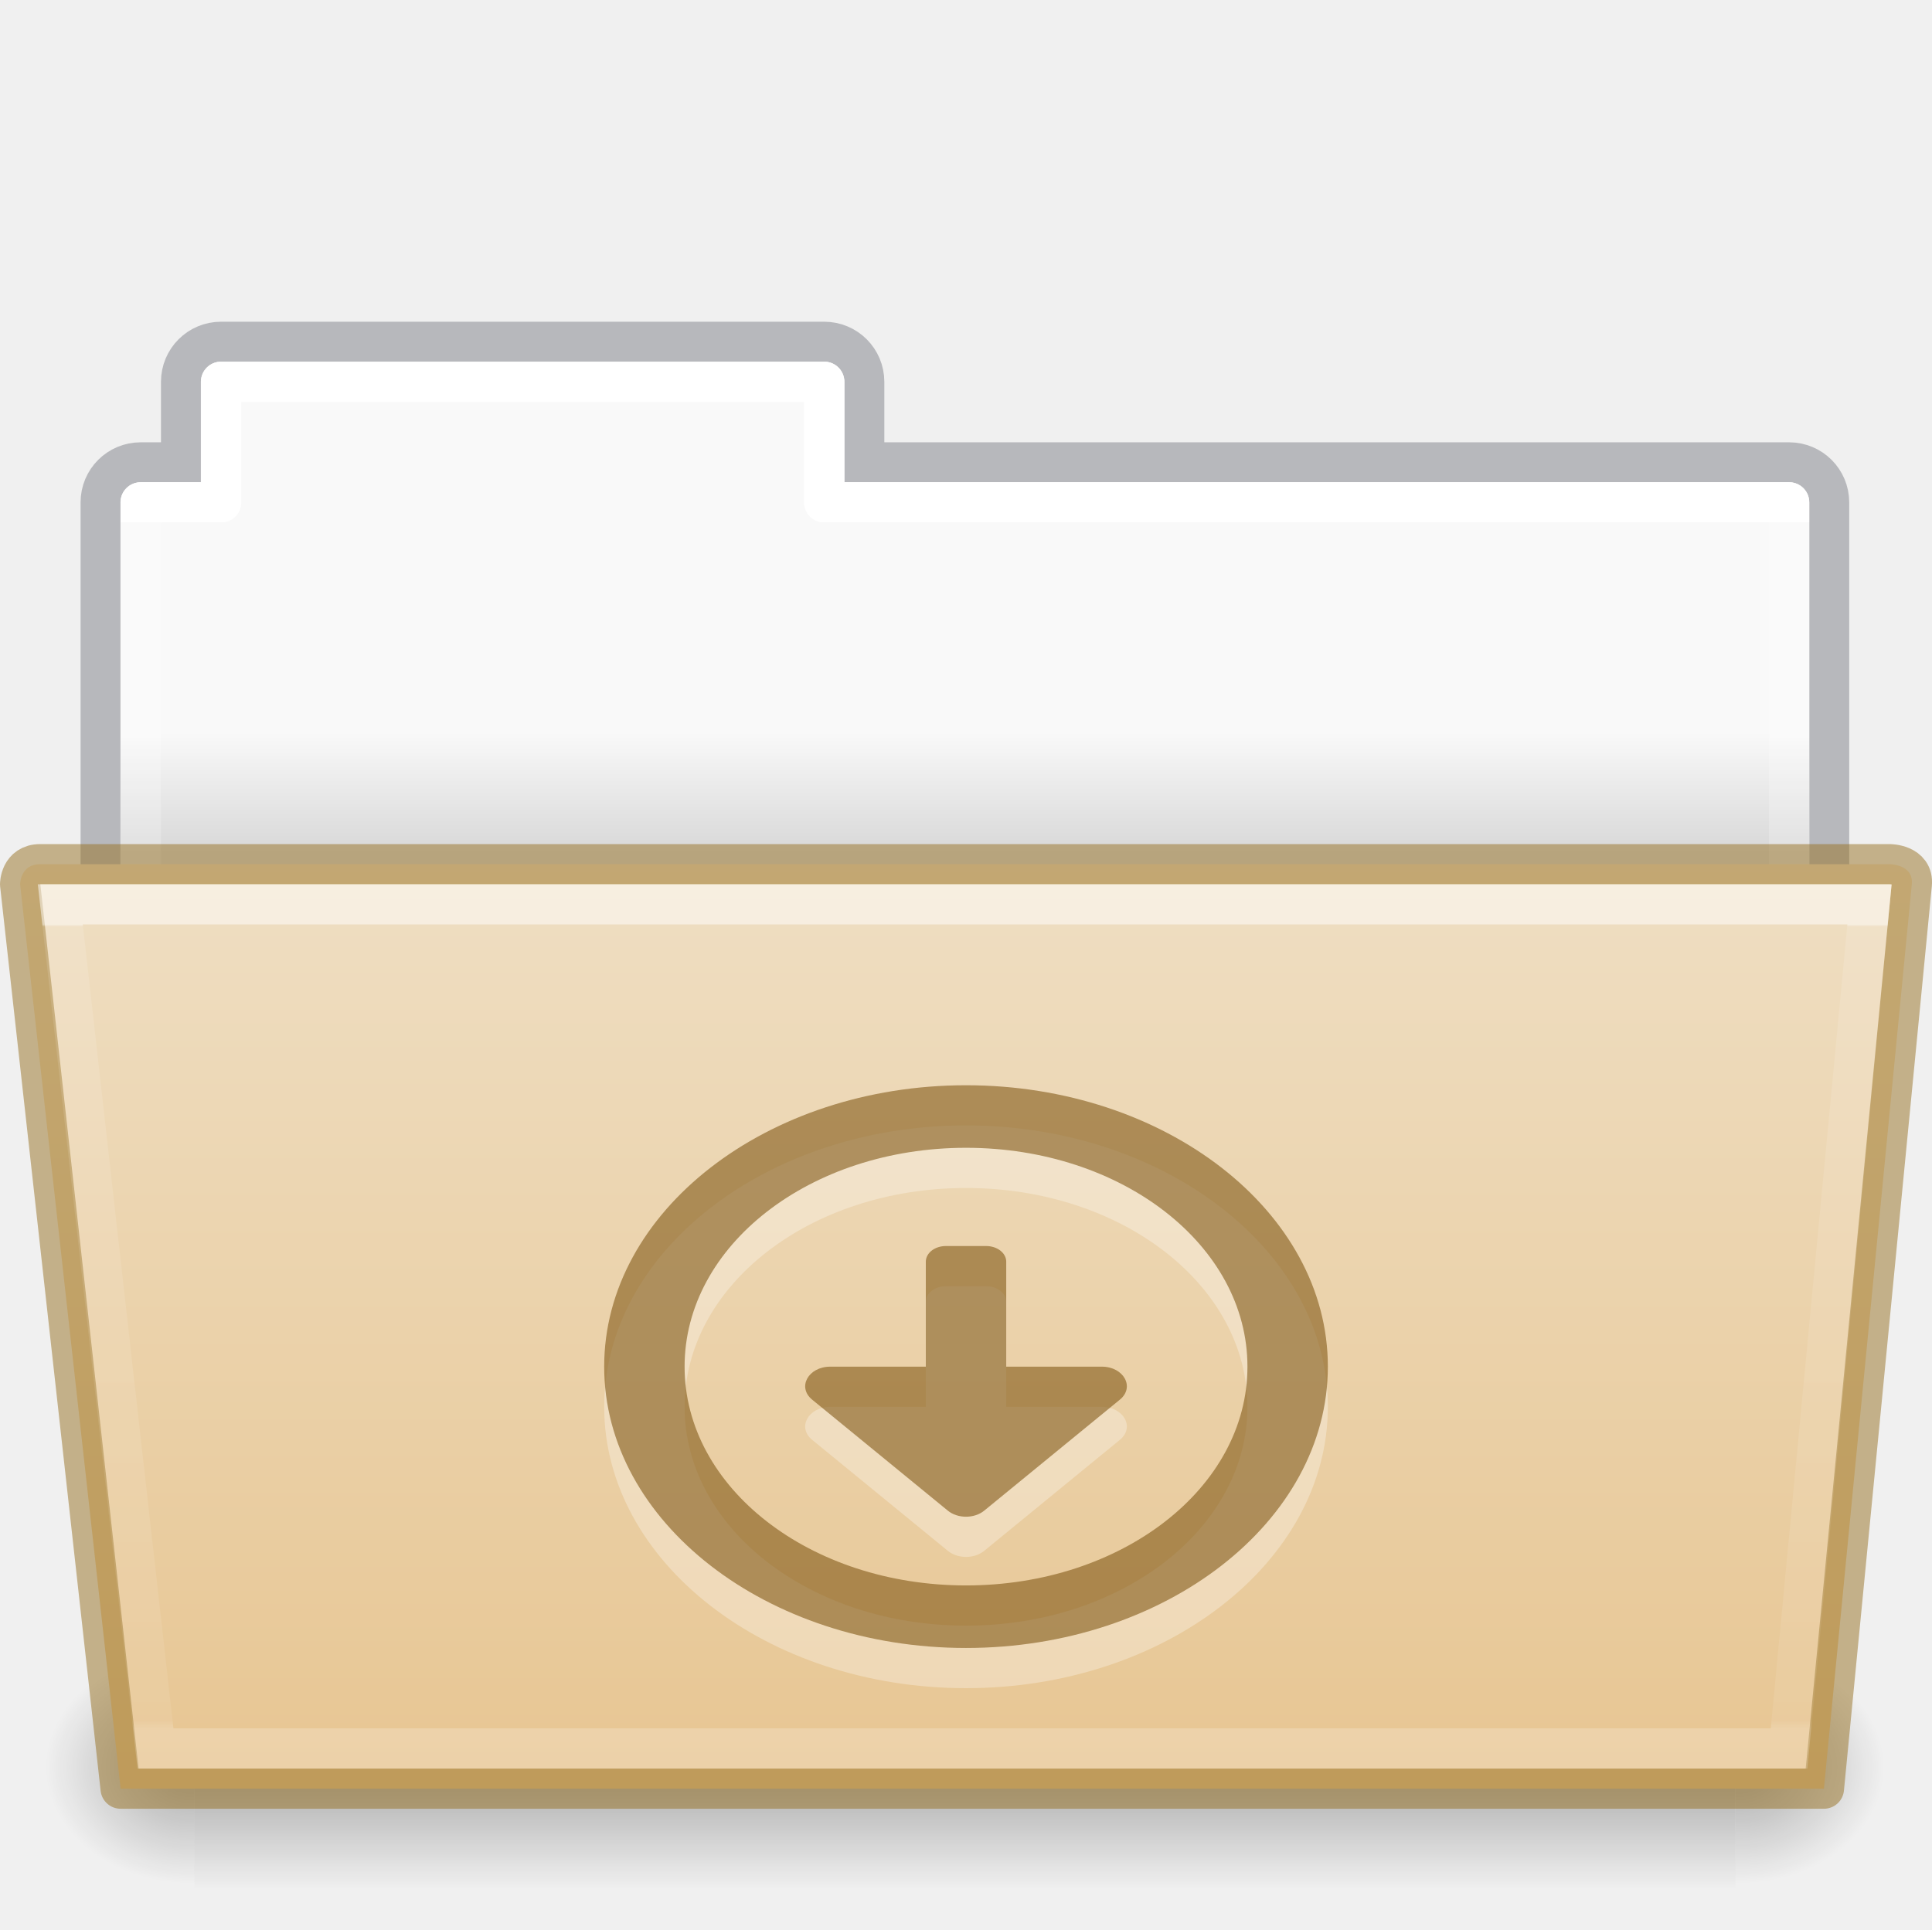
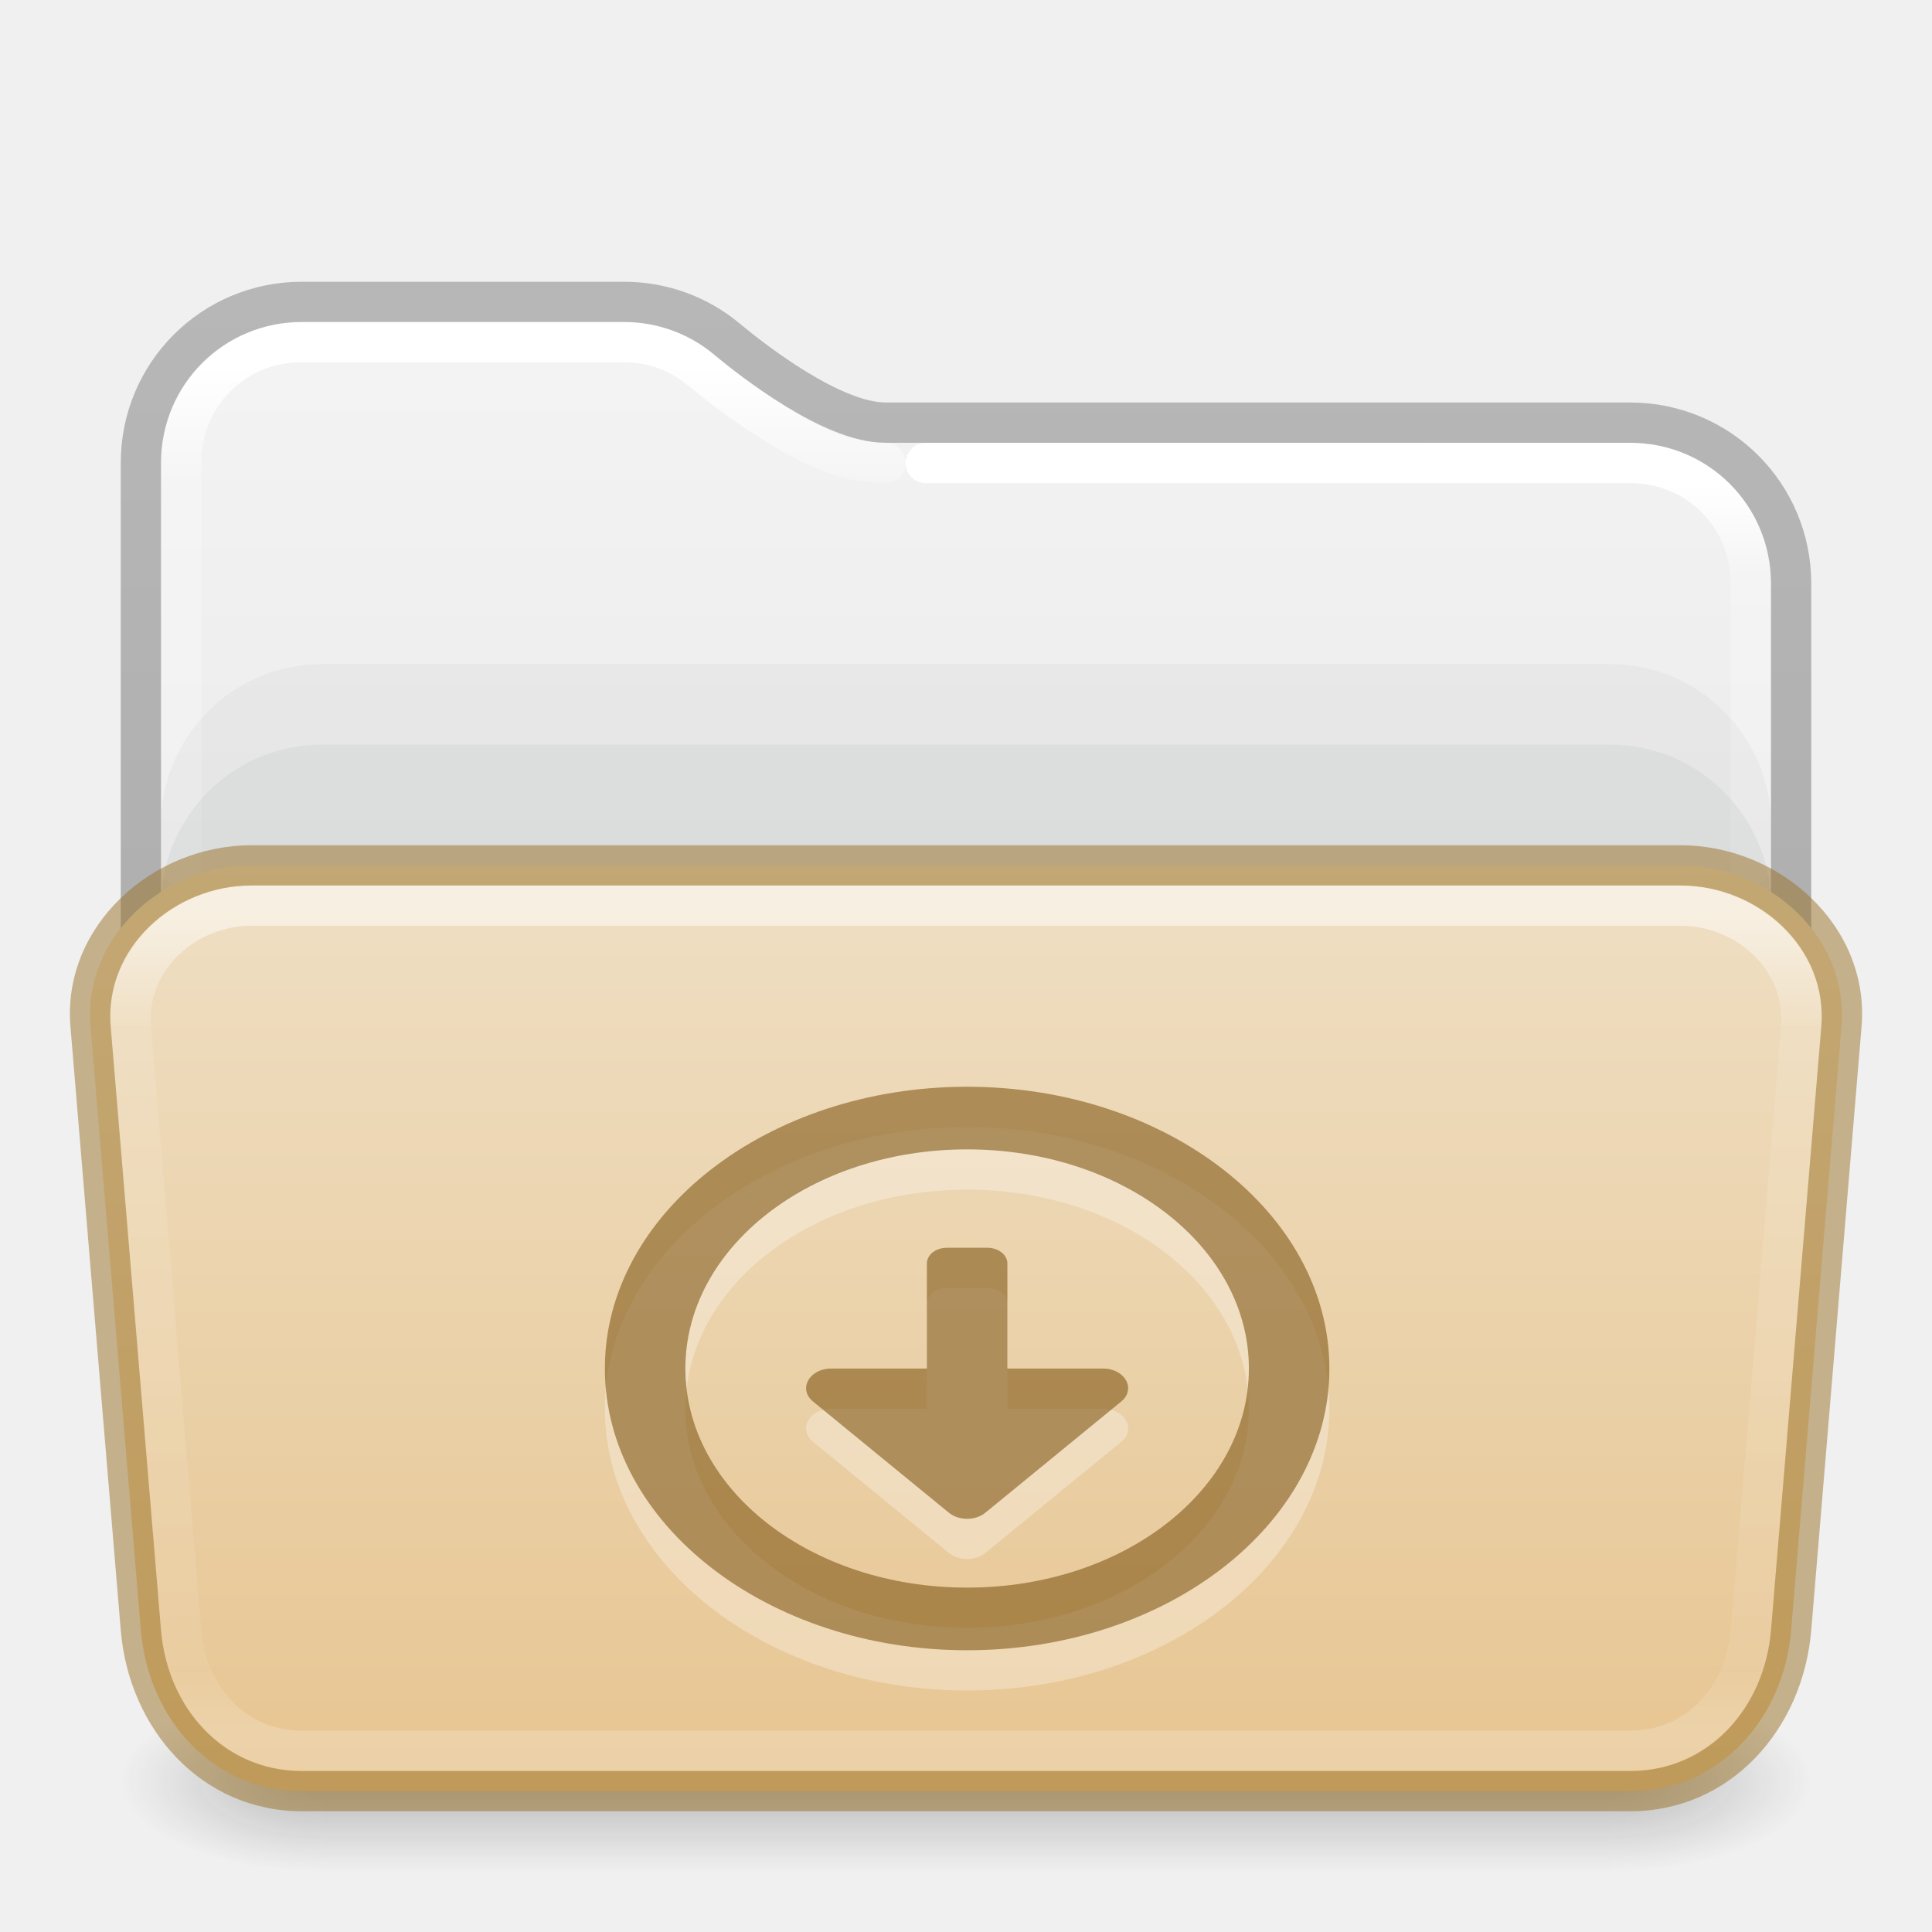
- <svg xmlns="http://www.w3.org/2000/svg" xmlns:xlink="http://www.w3.org/1999/xlink" width="48.055" viewBox="0 0 48.055 48" version="1.0" style="display:inline;enable-background:new" id="svg11300" height="48">
-   <defs id="defs3">
-     <linearGradient id="linearGradient4712">
-       <stop style="stop-color:#000000;stop-opacity:1;" offset="0" id="stop4708" />
-       <stop style="stop-color:#000000;stop-opacity:0;" offset="1" id="stop4710" />
+ <svg xmlns="http://www.w3.org/2000/svg" xmlns:xlink="http://www.w3.org/1999/xlink" version="1.1" width="48" height="48" id="svg6649">
+   <defs id="defs6651">
+     <linearGradient id="linearGradient2511">
+       <stop id="stop2503" style="stop-color:#ffffff;stop-opacity:1" offset="0" />
+       <stop id="stop2505" style="stop-color:#ffffff;stop-opacity:0.235" offset="0.073" />
+       <stop id="stop2507" style="stop-color:#ffffff;stop-opacity:0.157" offset="0.947" />
+       <stop id="stop2509" style="stop-color:#ffffff;stop-opacity:0.392" offset="1" />
    </linearGradient>
-     <linearGradient id="34542">
-       <stop style="stop-color:#ffffff;stop-opacity:1" offset="0" id="stop3456-4-9-38-1-8" />
-       <stop style="stop-color:#ffffff;stop-opacity:0.235" offset="0.003" id="stop3458-39-80-3-5-5" />
-       <stop style="stop-color:#ffffff;stop-opacity:0.157" offset="0.99" id="stop3460-7-0-2-4-2" />
-       <stop style="stop-color:#ffffff;stop-opacity:0.392" offset="1" id="stop3462-0-9-8-7-2" />
+     <linearGradient id="linearGradient2392">
+       <stop id="stop2384" style="stop-color:#ffffff;stop-opacity:1" offset="0" />
+       <stop id="stop2386" style="stop-color:#ffffff;stop-opacity:0.235" offset="0.079" />
+       <stop id="stop2388" style="stop-color:#ffffff;stop-opacity:0.157" offset="0.947" />
+       <stop id="stop2390" style="stop-color:#ffffff;stop-opacity:0.392" offset="1" />
    </linearGradient>
-     <linearGradient id="50485">
-       <stop style="stop-color:#000000;stop-opacity:0" offset="0" id="stop2667-18" />
-       <stop style="stop-color:#000000;stop-opacity:1" offset="0.5" id="stop2669-9" />
-       <stop style="stop-color:#000000;stop-opacity:0" offset="1" id="stop2671-33" />
+     <linearGradient id="linearGradient1201">
+       <stop id="stop1193" style="stop-color:#ffffff;stop-opacity:1" offset="0" />
+       <stop id="stop1195" style="stop-color:#ffffff;stop-opacity:0.235" offset="0.125" />
+       <stop id="stop1197" style="stop-color:#ffffff;stop-opacity:0.157" offset="0.926" />
+       <stop id="stop1199" style="stop-color:#ffffff;stop-opacity:0.392" offset="1" />
    </linearGradient>
-     <linearGradient id="46464">
-       <stop style="stop-color:#f9f9f9;stop-opacity:1" offset="0" id="stop4648-8-0-3-6" />
-       <stop style="stop-color:#d8d8d8;stop-opacity:1" offset="1" id="stop4650-1-7-3-4" />
+     <linearGradient id="linearGradient3688-166-749">
+       <stop id="stop2883" style="stop-color:#181818;stop-opacity:1" offset="0" />
+       <stop id="stop2885" style="stop-color:#181818;stop-opacity:0" offset="1" />
    </linearGradient>
-     <linearGradient y2="21.216" y1="18.216" x2="63.412" x1="63.412" id="linearGradient1359" xlink:href="#46464" gradientUnits="userSpaceOnUse" gradientTransform="translate(-50.94079,-1e-5)" />
-     <linearGradient y2="609.505" y1="366.648" x2="302.857" x1="302.857" id="linearGradient1361" xlink:href="#50485" gradientUnits="userSpaceOnUse" gradientTransform="matrix(0.07938856,0,0,0.02470588,-4.69321,31.94163)" />
-     <radialGradient r="117.143" id="radialGradient1363" xlink:href="#linearGradient4712" gradientUnits="userSpaceOnUse" gradientTransform="matrix(0.03079083,0,0,0.02470588,24.61029,31.94163)" fy="486.648" fx="605.714" cy="486.648" cx="605.714" />
-     <radialGradient r="117.143" id="radialGradient1365" xlink:href="#linearGradient4712" gradientUnits="userSpaceOnUse" gradientTransform="matrix(-0.03079083,0,0,0.02470588,23.38989,31.94163)" fy="486.648" fx="605.714" cy="486.648" cx="605.714" />
-     <linearGradient y2="21.229" y1="-1.815" x2="27.335" x1="27.335" id="linearGradient1369" xlink:href="#34542" gradientUnits="userSpaceOnUse" gradientTransform="matrix(0.8918614,0,0,0.8679271,4.12081,24.57503)" />
+     <linearGradient id="linearGradient3702-501-757">
+       <stop id="stop2895" style="stop-color:#181818;stop-opacity:0" offset="0" />
+       <stop id="stop2897" style="stop-color:#181818;stop-opacity:1" offset="0.5" />
+       <stop id="stop2899" style="stop-color:#181818;stop-opacity:0" offset="1" />
+     </linearGradient>
+     <linearGradient x1="13.32" y1="6.041" x2="13.32" y2="42.617" id="linearGradient3058-5" xlink:href="#linearGradient2392" gradientUnits="userSpaceOnUse" gradientTransform="matrix(1.000303,0,0,1.001567,-0.00727433,2.985233)" />
+     <linearGradient id="linearGradient3600-9-51">
+       <stop offset="0" style="stop-color:#f4f4f4;stop-opacity:1" id="stop3602-0-0" />
+       <stop offset="1" style="stop-color:#dbdbdb;stop-opacity:1" id="stop3604-9-04" />
+     </linearGradient>
+     <linearGradient id="linearGradient3104-6">
+       <stop offset="0" style="stop-color:#000000;stop-opacity:0.318" id="stop3106-3" />
+       <stop offset="1" style="stop-color:#000000;stop-opacity:0.24" id="stop3108-9" />
+     </linearGradient>
+     <linearGradient xlink:href="#linearGradient3600-9-51" id="linearGradient1512" gradientUnits="userSpaceOnUse" gradientTransform="matrix(0.9711137,0,0,0.9331044,-47.86626,3.499852)" x1="74.839" y1="4.536" x2="74.839" y2="49.779" />
+     <linearGradient xlink:href="#linearGradient1201" id="linearGradient1192" gradientUnits="userSpaceOnUse" gradientTransform="matrix(1.054054,0,0,0.5675676,-1.297309,19.37838)" x1="39" y1="6.381" x2="39" y2="41.619" />
+     <linearGradient x1="35.997" y1="9.011" x2="35.997" y2="41.85" id="linearGradient3058-5-7" xlink:href="#linearGradient2511" gradientUnits="userSpaceOnUse" gradientTransform="matrix(1.000303,0,0,1.001567,-0.00727433,2.985233)" />
+     <linearGradient y2="112.568" x2="45.429" y1="47.703" x1="45.429" gradientTransform="matrix(0.5299852,0,0,0.3545837,2.014411,4.585181)" gradientUnits="userSpaceOnUse" id="linearGradient997" xlink:href="#linearGradient4632-0-6-4-4-4" />
    <linearGradient id="linearGradient4632-0-6-4-4-4">
-       <stop id="stop4634-4-4-7-4" style="stop-color:#efdfc4;stop-opacity:1" offset="0" />
-       <stop id="stop4636-3-1-5-9" style="stop-color:#e7c591;stop-opacity:1" offset="1" />
+       <stop offset="0" style="stop-color:#efdfc4;stop-opacity:1" id="stop4634-4-4-7-4" />
+       <stop offset="1" style="stop-color:#e7c591;stop-opacity:1" id="stop4636-3-1-5-9" />
    </linearGradient>
-     <linearGradient xlink:href="#linearGradient4632-0-6-4-4-4" id="linearGradient997-3" gradientUnits="userSpaceOnUse" gradientTransform="matrix(0.5041322,0,0,0.4933339,13.96645,-10.99923)" x1="45.429" y1="64.794" x2="45.429" y2="113.494" />
-     <linearGradient x1="21.37" y1="7.227" x2="21.37" y2="34.143" id="linearGradient12463" xlink:href="#linearGradient4507-0-4-7" gradientUnits="userSpaceOnUse" gradientTransform="matrix(0.8918903,0,0,1.058028,3.120662,5.3536)" />
-     <linearGradient id="linearGradient4507-0-4-7">
-       <stop id="stop4509-35-6-1" style="stop-color:#ffffff;stop-opacity:1" offset="0" />
-       <stop id="stop4511-46-3-8" style="stop-color:#ffffff;stop-opacity:0.235" offset="0" />
-       <stop id="stop4513-15-5-9" style="stop-color:#ffffff;stop-opacity:0.157" offset="0.99" />
-       <stop id="stop4515-1-1-8" style="stop-color:#ffffff;stop-opacity:0.392" offset="1" />
-     </linearGradient>
+     <linearGradient xlink:href="#linearGradient3104-6" id="linearGradient532" gradientUnits="userSpaceOnUse" gradientTransform="matrix(0.8074969,0,0,0.8947171,62.60683,4.867756)" x1="-51.786" y1="50.786" x2="-51.786" y2="2.906" />
+     <radialGradient cx="4.993" cy="43.5" r="2.5" fx="4.993" fy="43.5" id="radialGradient3013-6-3" xlink:href="#linearGradient3688-166-749" gradientUnits="userSpaceOnUse" gradientTransform="matrix(2.003784,0,0,0.8999999,29.98813,4.850003)" />
+     <radialGradient cx="4.993" cy="43.5" r="2.5" fx="4.993" fy="43.5" id="radialGradient3015-1-5" xlink:href="#linearGradient3688-166-749" gradientUnits="userSpaceOnUse" gradientTransform="matrix(2.003784,0,0,0.8999999,-18.01187,-83.15)" />
+     <linearGradient xlink:href="#linearGradient3702-501-757" id="linearGradient14263" gradientUnits="userSpaceOnUse" gradientTransform="matrix(1.142857,0,0,0.6428571,-3.428569,16.03572)" x1="25.058" y1="47.028" x2="25.058" y2="39.999" />
  </defs>
-   <path d="m 5.5,8.5 c -0.554,0 -1,0.446 -1,1 v 2 h -1 c -0.554,0 -1,0.446 -1,1 v 12 h 43 v -12 c 0,-0.554 -0.446,-1 -1,-1 h -23 v -2 c 0,-0.554 -0.446,-1 -1,-1 z" id="rect4251-0-0-9-7-3-3" style="color:#000000;display:inline;overflow:visible;visibility:visible;opacity:0.5;fill:none;stroke:#7e8087;stroke-width:0.992;stroke-linecap:square;stroke-linejoin:miter;stroke-miterlimit:4;stroke-dasharray:none;stroke-dashoffset:0;stroke-opacity:1;marker:none;enable-background:accumulate;font-variant-east_asian:normal;vector-effect:none;fill-opacity:1" />
-   <path d="m 5.5,9 c -0.277,0 -0.5,0.223 -0.5,0.5 v 2.5 h -1.5 c -0.277,0 -0.5,0.223 -0.5,0.5 L 3,24 h 42 l 2e-5,-11.5 c 0,-0.277 -0.223,-0.5 -0.5,-0.5 h -23.5 v -2.5 c 0,-0.277 -0.223,-0.5 -0.5,-0.5 z" id="rect4251-4-8-2-72-8" style="color:#000000;display:inline;overflow:visible;visibility:visible;fill:url(#linearGradient1359);fill-opacity:1;fill-rule:nonzero;stroke:none;stroke-width:1;marker:none;enable-background:accumulate" />
-   <rect height="6" id="rect4173-6-1-6-8-3" style="display:inline;overflow:visible;visibility:visible;opacity:0.3;fill:url(#linearGradient1361);fill-opacity:1;fill-rule:nonzero;stroke:none;stroke-width:1;marker:none" width="38.333" x="4.833" y="41" />
-   <path d="m 43.167,41 c 0,0 0,6 0,6 1.586,0.011 3.833,-1.344 3.833,-3 0,-1.656 -1.77,-2.999 -3.833,-2.999 z" id="path5058-7-5-8-1-4" style="display:inline;overflow:visible;visibility:visible;opacity:0.3;fill:url(#radialGradient1363);fill-opacity:1;fill-rule:nonzero;stroke:none;stroke-width:1;marker:none" />
-   <path d="m 4.833,41 c 0,0 0,6 0,6 -1.586,0.011 -3.833,-1.344 -3.833,-3 0,-1.656 1.77,-2.999 3.833,-2.999 z" id="path5018-8-7-1-0-4" style="display:inline;overflow:visible;visibility:visible;opacity:0.3;fill:url(#radialGradient1365);fill-opacity:1;fill-rule:nonzero;stroke:none;stroke-width:1;marker:none" />
-   <path style="color:#000000;display:inline;overflow:visible;visibility:visible;fill:none;stroke:url(#linearGradient12463);stroke-width:1;stroke-linecap:round;stroke-linejoin:round;stroke-miterlimit:4;stroke-dasharray:none;stroke-dashoffset:0;stroke-opacity:1;marker:none;enable-background:accumulate" id="rect4251-9-21-7" d="m 5.5,9.5 v 3 h -2 v 11 H 44.5 v -11 h -24 v -3 z" />
-   <path d="m 0.5,22 2.5,22.5 H 45.367 L 47.553,22 C 47.602,21.5 47,21.5 47,21.5 h -46 c -0.5,0 -0.5,0.5 -0.5,0.5 z" id="path3983" style="color:#000000;display:inline;overflow:visible;visibility:visible;fill:url(#linearGradient997-3);fill-opacity:1;fill-rule:nonzero;stroke:#987124;stroke-width:1;stroke-miterlimit:4;stroke-dasharray:none;stroke-opacity:0.498;marker:none;enable-background:accumulate;font-variant-east_asian:normal;opacity:1;vector-effect:none;stroke-linecap:butt;stroke-linejoin:round;stroke-dashoffset:0" />
-   <path d="m 1.5,22.5 2.367,21 h 40.633 l 2,-21 z" id="path3985" style="color:#000000;display:inline;overflow:visible;visibility:visible;opacity:0.5;fill:none;stroke:url(#linearGradient1369);stroke-width:1;stroke-linecap:round;stroke-linejoin:miter;stroke-miterlimit:4;stroke-dasharray:none;stroke-dashoffset:0;stroke-opacity:1;marker:none;enable-background:accumulate" />
-   <path id="path1840" style="opacity:0.3;fill:#ffffff;fill-opacity:1;stroke-width:2;stroke-linecap:round;stroke-linejoin:round" d="m 24.028,28 c -4.959,0 -9,3.143 -9,7 0,3.857 4.041,7 9,7 4.959,0 9,-3.143 9,-7 0,-3.857 -4.041,-7 -9,-7 z m 0,1.556 c 3.878,0 7,2.428 7,5.444 0,3.016 -3.122,5.444 -7,5.444 -3.878,0 -7,-2.428 -7,-5.444 0,-3.016 3.122,-5.444 7,-5.444 z m -0.5,2.444 c -0.277,0 -0.499,0.173 -0.5,0.389 v 2.612 h -2.375 c -0.548,6.04e-4 -0.83,0.511 -0.453,0.82 l 3.375,2.762 c 0.246,0.202 0.66,0.202 0.906,0 l 3.375,-2.762 c 0.377,-0.31 0.095,-0.82 -0.453,-0.82 h -2.375 v -2.612 c 0,-0.215 -0.223,-0.389 -0.5,-0.389 z" />
-   <path id="rect2153-3" style="opacity:0.6;fill:#7e5514;fill-opacity:0.973;stroke-width:2;stroke-linecap:round;stroke-linejoin:round" d="m 24.028,27 c -4.959,0 -9,3.143 -9,7 0,3.857 4.041,7 9,7 4.959,0 9,-3.143 9,-7 0,-3.857 -4.041,-7 -9,-7 z m 0,1.556 c 3.878,0 7,2.428 7,5.444 0,3.016 -3.122,5.444 -7,5.444 -3.878,0 -7,-2.428 -7,-5.444 0,-3.016 3.122,-5.444 7,-5.444 z m -0.5,2.444 c -0.277,0 -0.499,0.173 -0.5,0.389 v 2.612 h -2.375 c -0.548,6.04e-4 -0.83,0.511 -0.453,0.82 l 3.375,2.762 c 0.246,0.202 0.66,0.202 0.906,0 l 3.375,-2.762 c 0.377,-0.31 0.095,-0.82 -0.453,-0.82 h -2.375 v -2.612 c 0,-0.215 -0.223,-0.389 -0.5,-0.389 z" />
+   <g id="g1784" transform="translate(0,0.25)">
+     <rect style="opacity:0.25;fill:url(#radialGradient3013-6-3);fill-opacity:1;stroke:none;stroke-width:0.863" id="rect2801-3-7-0" y="41.75" x="40" height="4.5" width="5" />
+     <rect style="opacity:0.25;fill:url(#radialGradient3015-1-5);fill-opacity:1;stroke:none;stroke-width:0.863" id="rect3696-6-3-9" transform="scale(-1)" y="-46.25" x="-8" height="4.5" width="5" />
+     <rect style="opacity:0.25;fill:url(#linearGradient14263);fill-opacity:1;stroke:none;stroke-width:0.863" id="rect3700-4-6-3" y="41.75" x="8" height="4.5" width="32" />
+   </g>
+   <path id="rect5505-21-1-2-8-6-1" style="color:#000000;font-variation-settings:normal;display:inline;overflow:visible;visibility:visible;opacity:1;vector-effect:none;fill:url(#linearGradient1512);fill-opacity:1;fill-rule:nonzero;stroke:none;stroke-width:1;stroke-linecap:butt;stroke-linejoin:miter;stroke-miterlimit:4;stroke-dasharray:none;stroke-dashoffset:0;stroke-opacity:1;-inkscape-stroke:none;marker:none;enable-background:accumulate;stop-color:#000000;stop-opacity:1" d="M 7.5,8 C 5.55,8 4,9.552 4,11.5 V 26 H 44 V 14.5 c 0,-1.948 -1.55,-3.504 -3.5,-3.504 L 22,11 C 21.144,11 20.283,10.558 19.51,10.085 18.738,9.613 18.072,9.083 17.743,8.809 17.137,8.305 16.358,8 15.5,8 Z" />
+   <path id="rect5505-21-1-2-8-6-1-9" style="color:#000000;font-variation-settings:normal;display:inline;overflow:visible;visibility:visible;opacity:1;vector-effect:none;fill:none;fill-opacity:1;fill-rule:nonzero;stroke:url(#linearGradient3058-5);stroke-width:1;stroke-linecap:round;stroke-linejoin:round;stroke-miterlimit:4;stroke-dasharray:none;stroke-dashoffset:0;stroke-opacity:1;-inkscape-stroke:none;marker:none;enable-background:accumulate;stop-color:#000000;stop-opacity:1" d="m 22,11.504 c -1.055,0 -1.95,-0.495 -2.758,-0.99 C 18.435,10.019 17.754,9.476 17.412,9.191 16.894,8.759 16.236,8.5 15.498,8.5 H 7.496 C 5.82,8.5 4.5,9.82 4.5,11.498 L 4.5,21.5" />
+   <path id="rect5505-21-1-2-8-6-1-9-9" style="color:#000000;font-variation-settings:normal;display:inline;overflow:visible;visibility:visible;vector-effect:none;fill:none;fill-opacity:1;fill-rule:nonzero;stroke:url(#linearGradient3058-5-7);stroke-width:1;stroke-linecap:round;stroke-linejoin:round;stroke-miterlimit:4;stroke-dasharray:none;stroke-dashoffset:0;stroke-opacity:1;-inkscape-stroke:none;marker:none;enable-background:accumulate;stop-color:#000000" d="m 43.5,21.5 0,-6.996 c 0,-1.678 -1.32,-3 -2.996,-3 H 23" />
+   <path id="rect5505-21-1-2-8-6" style="color:#000000;font-variation-settings:normal;display:inline;overflow:visible;visibility:visible;opacity:1;vector-effect:none;fill:none;fill-opacity:1;fill-rule:nonzero;stroke:url(#linearGradient532);stroke-width:1;stroke-linecap:butt;stroke-linejoin:round;stroke-miterlimit:4;stroke-dasharray:none;stroke-dashoffset:0;stroke-opacity:1;-inkscape-stroke:none;marker:none;enable-background:accumulate;stop-color:#000000;stop-opacity:1" d="m 44.5,23.5 v -9 c 0,-2.216 -1.784,-4 -4,-4 H 22 c -1.329,0 -3.307,-1.548 -3.941,-2.077 C 17.367,7.846 16.476,7.5 15.5,7.5 h -8 c -2.216,0 -4,1.784 -4,4 V 23.5" />
+   <rect style="color:#000000;font-variation-settings:normal;display:inline;overflow:visible;visibility:visible;opacity:1;vector-effect:none;fill:#555761;fill-opacity:0.05;fill-rule:nonzero;stroke:none;stroke-width:1;stroke-linecap:butt;stroke-linejoin:miter;stroke-miterlimit:4;stroke-dasharray:none;stroke-dashoffset:0;stroke-opacity:0.5;-inkscape-stroke:none;marker:none;enable-background:accumulate;stop-color:#000000;stop-opacity:1" id="rect973" y="16.5" x="4" ry="4" rx="4" height="23" width="40" />
+   <rect style="color:#000000;font-variation-settings:normal;display:inline;overflow:visible;visibility:visible;opacity:1;vector-effect:none;fill:#555761;fill-opacity:0.07;fill-rule:nonzero;stroke:none;stroke-width:1;stroke-linecap:butt;stroke-linejoin:miter;stroke-miterlimit:4;stroke-dasharray:none;stroke-dashoffset:0;stroke-opacity:0.5;-inkscape-stroke:none;marker:none;enable-background:accumulate;stop-color:#000000;stop-opacity:1" id="rect3772" y="18.5" x="4" ry="4" rx="4" height="23" width="40" />
+   <path id="rect5505-21-1" style="display:inline;overflow:visible;opacity:1;vector-effect:none;fill:url(#linearGradient997);stroke-width:1;stroke-opacity:0.498;marker:none;enable-background:accumulate;stop-color:#000000;stop-opacity:1" d="m 6.25,21.5 h 35.5 c 2.216,0 4.184,1.792 4,4 l -1.25,15 c -0.184,2.208 -1.784,4 -4,4 h -33 c -2.216,0 -3.816,-1.792 -4,-4 l -1.25,-15 c -0.184,-2.208 1.784,-4 4,-4 z" />
+   <path style="color:#000000;opacity:0.5;fill:url(#linearGradient1192);stroke-linecap:round;stroke-linejoin:round;-inkscape-stroke:none" d="m 6.25,22 c -1.93,0 -3.66,1.576 -3.5,3.5 L 4,40.5 C 4.16,42.424 5.57,44 7.5,44 h 33 c 1.93,0 3.34,-1.576 3.5,-3.5 l 1.25,-15 C 45.41,23.576 43.68,22 41.75,22 Z m 0,1 h 35.5 c 1.394,0 2.616,1.111 2.5,2.5 L 43,40.5 C 42.884,41.889 41.894,43 40.5,43 H 7.5 C 6.106,43 5.116,41.889 5,40.5 L 3.75,25.5 C 3.634,24.111 4.856,23 6.25,23 Z" id="rect6741-2" />
+   <path style="color:#000000;fill:#987124;fill-opacity:0.5;-inkscape-stroke:none" d="m 6.25,21 c -2.484,0 -4.706,2.024 -4.5,4.5 L 3,40.5 C 3.206,42.976 5.016,45 7.5,45 h 33 c 2.484,0 4.294,-2.024 4.5,-4.5 l 1.25,-15 C 46.456,23.024 44.234,21 41.75,21 Z m 0,1 h 35.5 c 1.948,0 3.662,1.559 3.5,3.5 L 44,40.5 C 43.838,42.441 42.448,44 40.5,44 H 7.5 C 5.552,44 4.162,42.441 4,40.5 L 2.75,25.5 C 2.588,23.559 4.302,22 6.25,22 Z" id="rect21793" />
+   <path id="path1840" style="display:inline;opacity:0.3;fill:#ffffff;fill-opacity:1;stroke-width:2;stroke-linecap:round;stroke-linejoin:round;enable-background:new" d="m 24.028,28 c -4.959,0 -9,3.143 -9,7 0,3.857 4.041,7 9,7 4.959,0 9,-3.143 9,-7 C 33.028,31.143 28.987,28 24.028,28 Z m 0,1.556 c 3.878,0 7,2.428 7,5.444 0,3.016 -3.122,5.444 -7,5.444 -3.878,0 -7,-2.428 -7,-5.444 0,-3.016 3.122,-5.444 7,-5.444 z m -0.5,2.444 c -0.277,0 -0.499,0.173 -0.5,0.389 v 2.612 h -2.375 c -0.548,6.04e-4 -0.83,0.511 -0.453,0.82 l 3.375,2.762 c 0.246,0.202 0.66,0.202 0.906,0 l 3.375,-2.762 c 0.377,-0.31 0.095,-0.82 -0.453,-0.82 h -2.375 v -2.612 c 0,-0.215 -0.223,-0.389 -0.5,-0.389 z" />
+   <path id="rect2153-3" style="display:inline;opacity:0.6;fill:#7e5514;fill-opacity:0.973;stroke-width:2;stroke-linecap:round;stroke-linejoin:round;enable-background:new" d="m 24.028,27 c -4.959,0 -9,3.143 -9,7 0,3.857 4.041,7 9,7 4.959,0 9,-3.143 9,-7 C 33.028,30.143 28.987,27 24.028,27 Z m 0,1.556 c 3.878,0 7,2.428 7,5.444 0,3.016 -3.122,5.444 -7,5.444 -3.878,0 -7,-2.428 -7,-5.444 0,-3.016 3.122,-5.444 7,-5.444 z m -0.5,2.444 c -0.277,0 -0.499,0.173 -0.5,0.389 v 2.612 h -2.375 c -0.548,6.04e-4 -0.83,0.511 -0.453,0.82 l 3.375,2.762 c 0.246,0.202 0.66,0.202 0.906,0 l 3.375,-2.762 c 0.377,-0.31 0.095,-0.82 -0.453,-0.82 h -2.375 v -2.612 c 0,-0.215 -0.223,-0.389 -0.5,-0.389 z" />
</svg>
